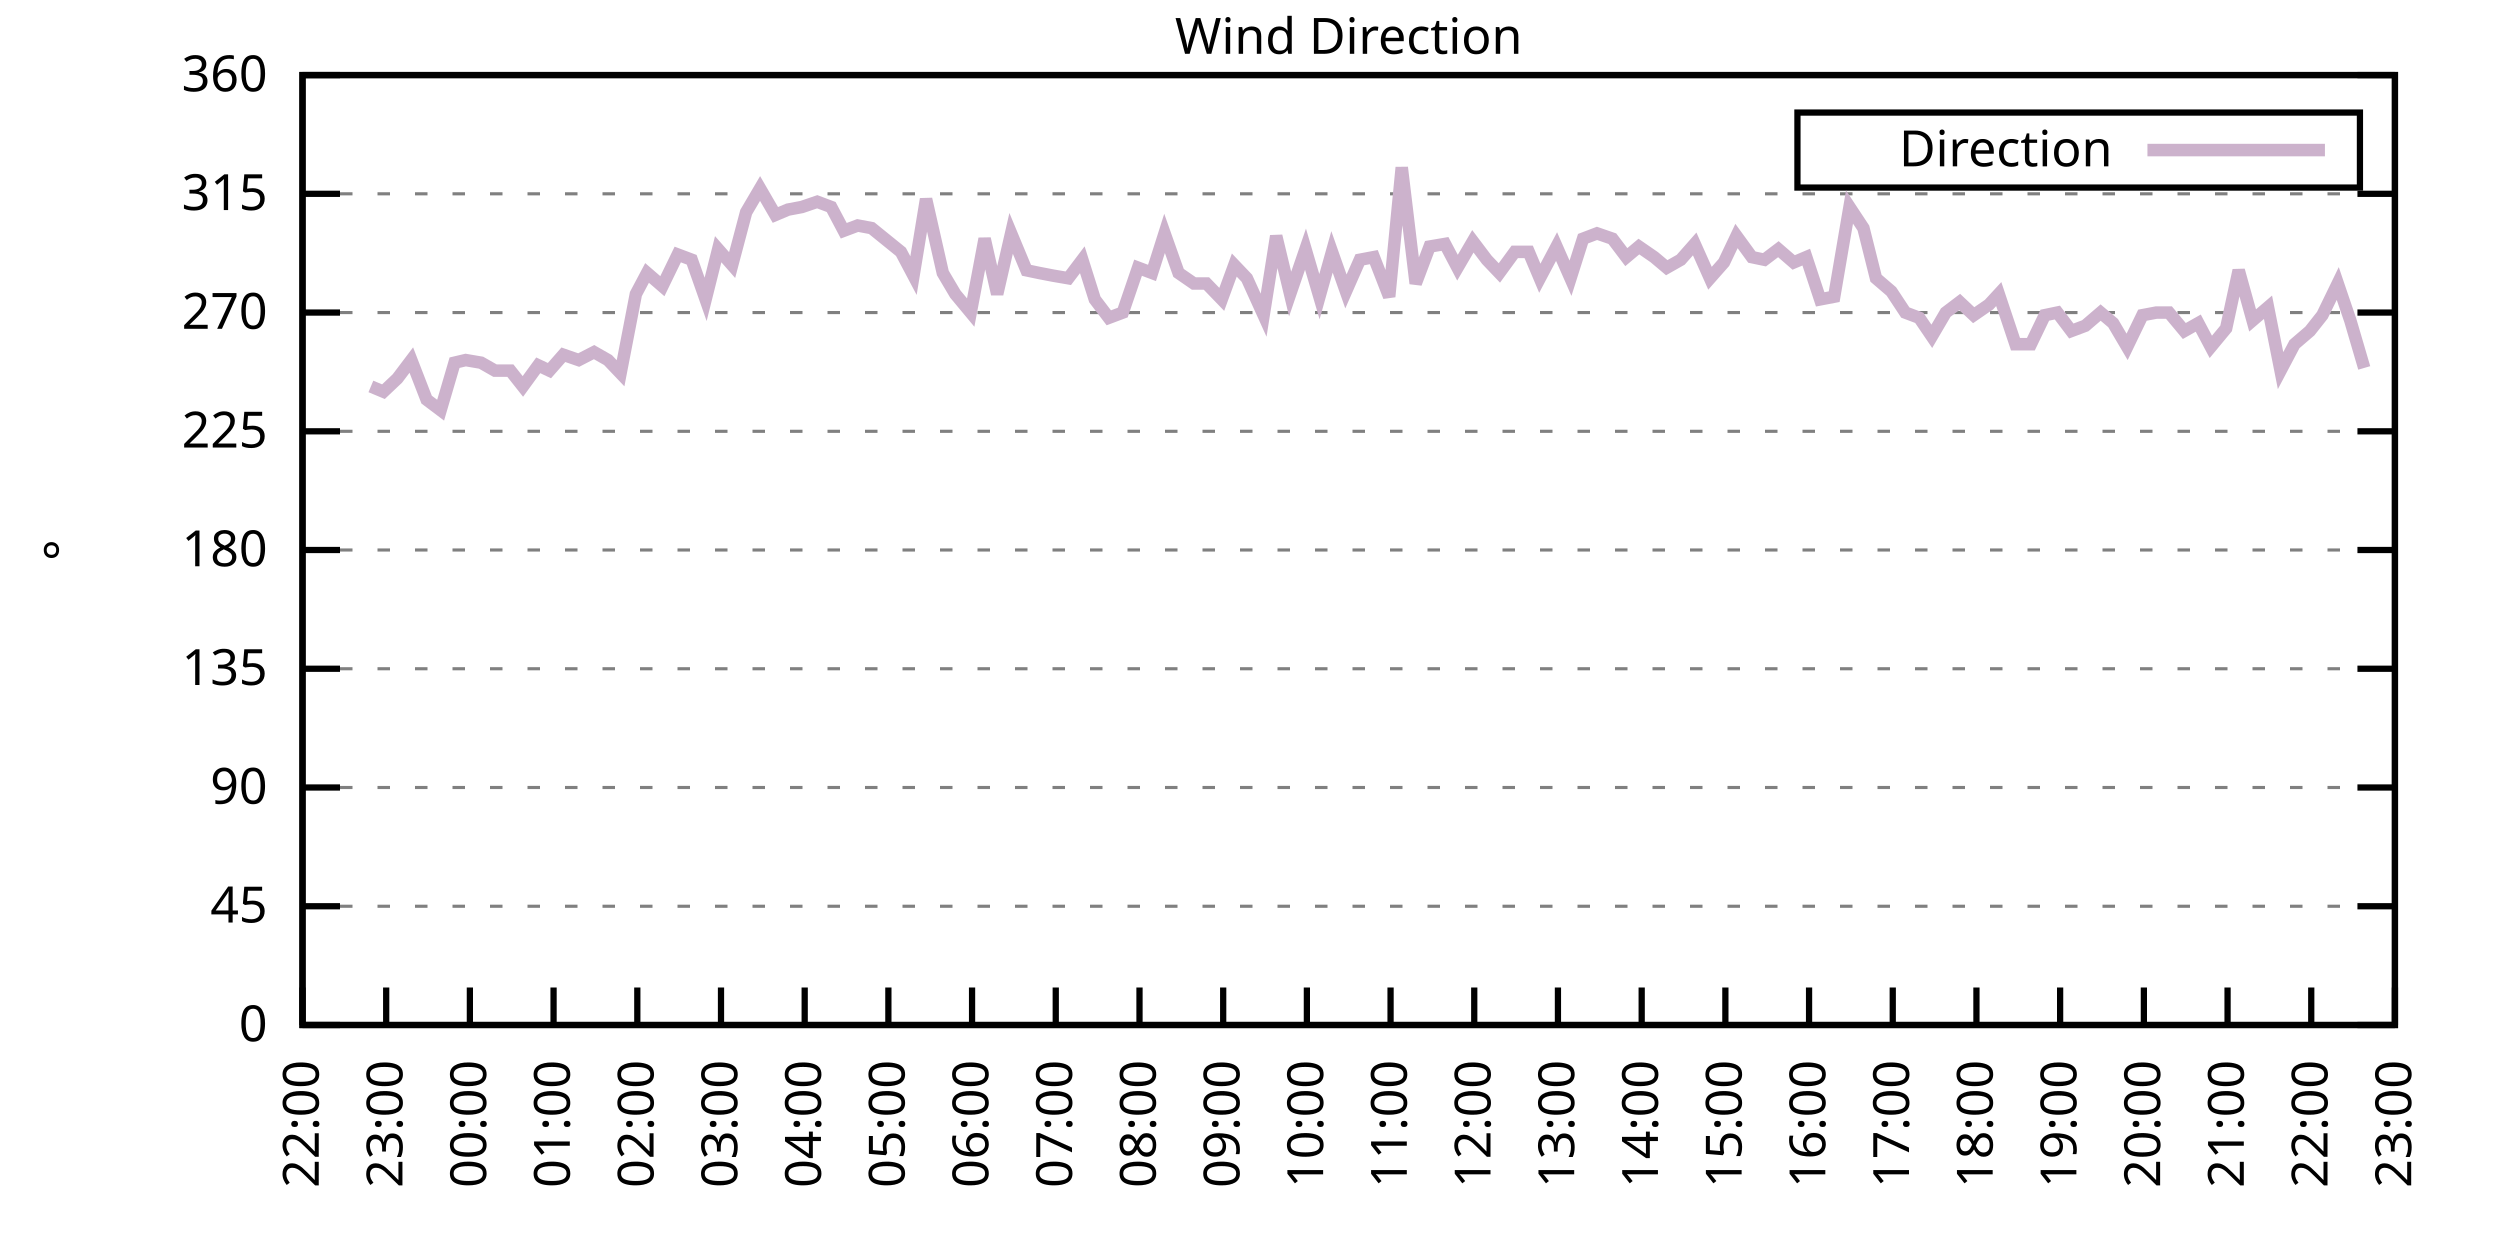
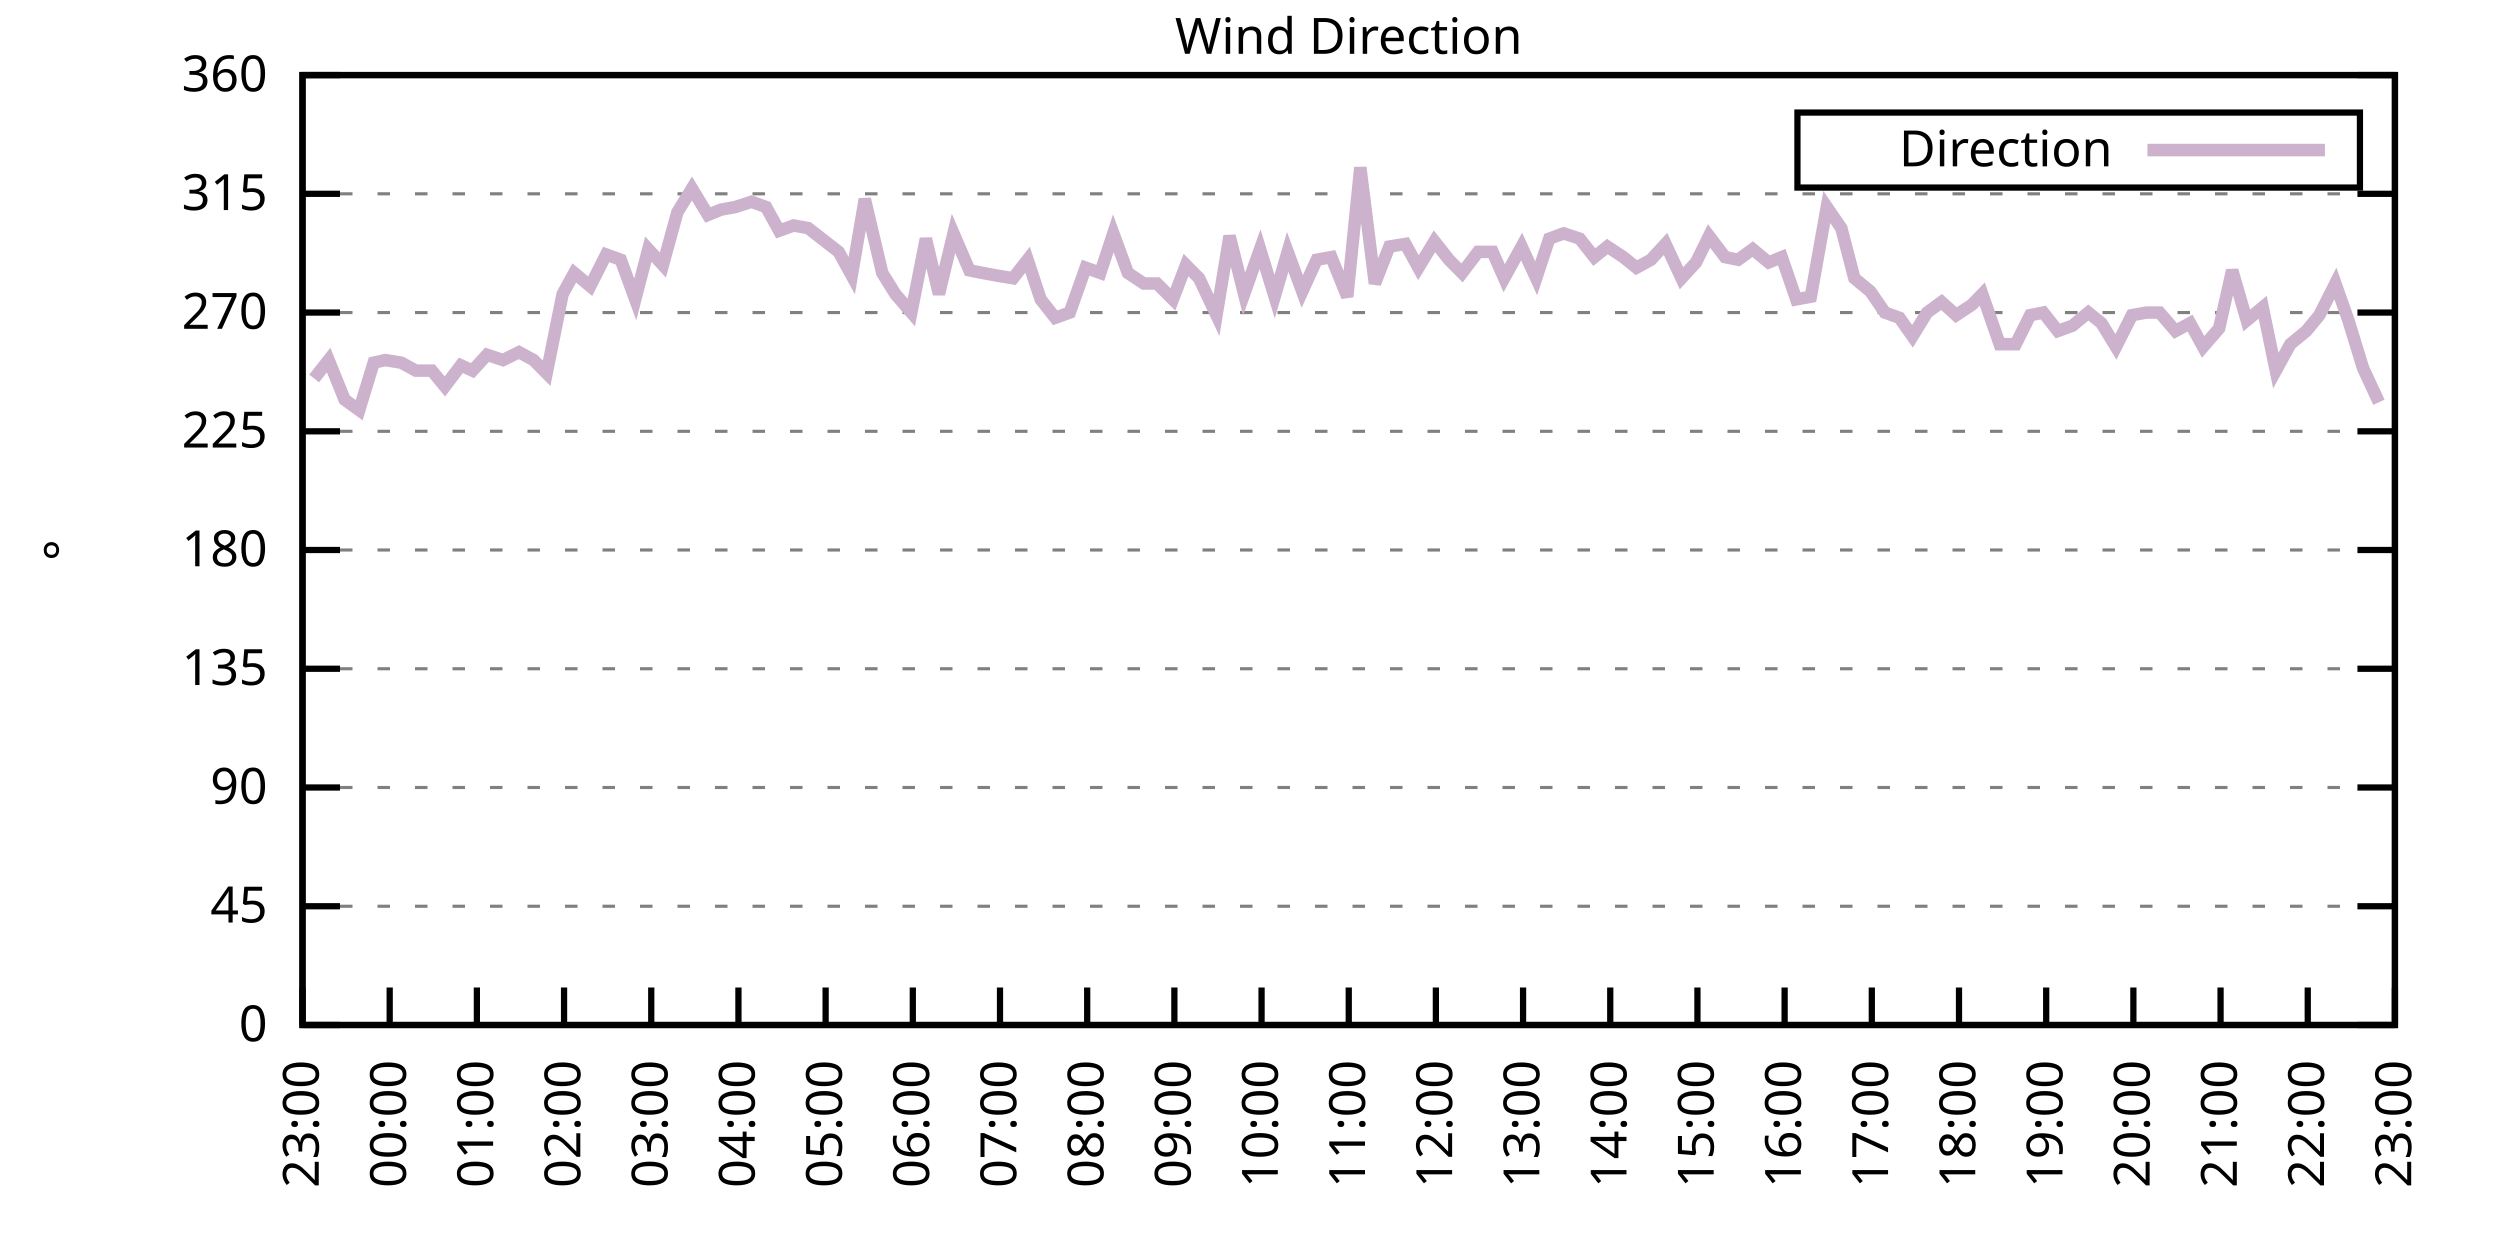
<svg xmlns="http://www.w3.org/2000/svg" xmlns:xlink="http://www.w3.org/1999/xlink" width="400" height="200" viewBox="0 0 400 200">
  <g id="gnuplot_canvas">
    <rect x="0" y="0" width="400" height="200" fill="none" />
    <defs>
      <circle id="gpDot" r="0.5" stroke-width="0.5" stroke="currentColor" />
      <path id="gpPt0" stroke-width="0.333" stroke="currentColor" d="M-1,0 h2 M0,-1 v2" />
      <path id="gpPt1" stroke-width="0.333" stroke="currentColor" d="M-1,-1 L1,1 M1,-1 L-1,1" />
      <path id="gpPt2" stroke-width="0.333" stroke="currentColor" d="M-1,0 L1,0 M0,-1 L0,1 M-1,-1 L1,1 M-1,1 L1,-1" />
      <rect id="gpPt3" stroke-width="0.333" stroke="currentColor" x="-1" y="-1" width="2" height="2" />
      <rect id="gpPt4" stroke-width="0.333" stroke="currentColor" fill="currentColor" x="-1" y="-1" width="2" height="2" />
      <circle id="gpPt5" stroke-width="0.333" stroke="currentColor" cx="0" cy="0" r="1" />
      <use xlink:href="#gpPt5" id="gpPt6" fill="currentColor" stroke="none" />
      <path id="gpPt7" stroke-width="0.333" stroke="currentColor" d="M0,-1.33 L-1.33,0.67 L1.33,0.67 z" />
      <use xlink:href="#gpPt7" id="gpPt8" fill="currentColor" stroke="none" />
      <use xlink:href="#gpPt7" id="gpPt9" stroke="currentColor" transform="rotate(180)" />
      <use xlink:href="#gpPt9" id="gpPt10" fill="currentColor" stroke="none" />
      <use xlink:href="#gpPt3" id="gpPt11" stroke="currentColor" transform="rotate(45)" />
      <use xlink:href="#gpPt11" id="gpPt12" fill="currentColor" stroke="none" />
      <path id="gpPt13" stroke-width="0.333" stroke="currentColor" d="M0,1.330 L1.265,0.411 L0.782,-1.067 L-0.782,-1.076 L-1.265,0.411 z" />
      <use xlink:href="#gpPt13" id="gpPt14" fill="currentColor" stroke="none" />
      <filter id="textbox" filterUnits="objectBoundingBox" x="0" y="0" height="1" width="1">
        <feFlood flood-color="white" flood-opacity="1" result="bgnd" />
        <feComposite in="SourceGraphic" in2="bgnd" operator="atop" />
      </filter>
      <filter id="greybox" filterUnits="objectBoundingBox" x="0" y="0" height="1" width="1">
        <feFlood flood-color="lightgrey" flood-opacity="1" result="grey" />
        <feComposite in="SourceGraphic" in2="grey" operator="atop" />
      </filter>
    </defs>
    <g fill="none" color="white" stroke="currentColor" stroke-width="1.00" stroke-linecap="butt" stroke-linejoin="miter">
</g>
    <g fill="none" color="black" stroke="currentColor" stroke-width="1.00" stroke-linecap="butt" stroke-linejoin="miter">
      <g stroke="none" shape-rendering="crispEdges">
        <polygon fill="rgb(255, 255, 255)" points="48.40,164.00 383.18,164.00 383.18,12.02 48.40,12.02 " />
      </g>
    </g>
    <g fill="none" color="black" stroke="currentColor" stroke-width="1.00" stroke-linecap="butt" stroke-linejoin="miter">
</g>
    <g fill="none" color="black" stroke="black" stroke-width="0.50" stroke-linecap="butt" stroke-linejoin="miter">
</g>
    <g fill="none" color="gray" stroke="currentColor" stroke-width="0.50" stroke-linecap="butt" stroke-linejoin="miter">
      <path stroke="gray" stroke-dasharray="2,4" class="gridline" d="M48.40,164.00 L383.19,164.00  " />
    </g>
    <g fill="none" color="gray" stroke="gray" stroke-width="1.00" stroke-linecap="butt" stroke-linejoin="miter">
</g>
    <g fill="none" color="black" stroke="currentColor" stroke-width="1.00" stroke-linecap="butt" stroke-linejoin="miter">
      <path stroke="black" d="M48.40,164.00 L54.40,164.00 M383.19,164.00 L377.19,164.00  " />
      <g transform="translate(42.80,166.60)" stroke="none" fill="black" font-family="Sans" font-size="8.00" text-anchor="end">
        <text>
          <tspan font-family="Sans"> 0</tspan>
        </text>
      </g>
    </g>
    <g fill="none" color="black" stroke="currentColor" stroke-width="1.00" stroke-linecap="butt" stroke-linejoin="miter">
</g>
    <g fill="none" color="black" stroke="black" stroke-width="0.50" stroke-linecap="butt" stroke-linejoin="miter">
</g>
    <g fill="none" color="gray" stroke="currentColor" stroke-width="0.50" stroke-linecap="butt" stroke-linejoin="miter">
      <path stroke="gray" stroke-dasharray="2,4" class="gridline" d="M48.40,145.00 L383.19,145.00  " />
    </g>
    <g fill="none" color="gray" stroke="gray" stroke-width="1.00" stroke-linecap="butt" stroke-linejoin="miter">
</g>
    <g fill="none" color="black" stroke="currentColor" stroke-width="1.00" stroke-linecap="butt" stroke-linejoin="miter">
      <path stroke="black" d="M48.40,145.00 L54.40,145.00 M383.19,145.00 L377.19,145.00  " />
      <g transform="translate(42.80,147.60)" stroke="none" fill="black" font-family="Sans" font-size="8.00" text-anchor="end">
        <text>
          <tspan font-family="Sans"> 45</tspan>
        </text>
      </g>
    </g>
    <g fill="none" color="black" stroke="currentColor" stroke-width="1.00" stroke-linecap="butt" stroke-linejoin="miter">
</g>
    <g fill="none" color="black" stroke="black" stroke-width="0.50" stroke-linecap="butt" stroke-linejoin="miter">
</g>
    <g fill="none" color="gray" stroke="currentColor" stroke-width="0.50" stroke-linecap="butt" stroke-linejoin="miter">
      <path stroke="gray" stroke-dasharray="2,4" class="gridline" d="M48.40,126.00 L383.19,126.00  " />
    </g>
    <g fill="none" color="gray" stroke="gray" stroke-width="1.00" stroke-linecap="butt" stroke-linejoin="miter">
</g>
    <g fill="none" color="black" stroke="currentColor" stroke-width="1.00" stroke-linecap="butt" stroke-linejoin="miter">
      <path stroke="black" d="M48.40,126.00 L54.40,126.00 M383.19,126.00 L377.19,126.00  " />
      <g transform="translate(42.80,128.60)" stroke="none" fill="black" font-family="Sans" font-size="8.00" text-anchor="end">
        <text>
          <tspan font-family="Sans"> 90</tspan>
        </text>
      </g>
    </g>
    <g fill="none" color="black" stroke="currentColor" stroke-width="1.00" stroke-linecap="butt" stroke-linejoin="miter">
</g>
    <g fill="none" color="black" stroke="black" stroke-width="0.50" stroke-linecap="butt" stroke-linejoin="miter">
</g>
    <g fill="none" color="gray" stroke="currentColor" stroke-width="0.50" stroke-linecap="butt" stroke-linejoin="miter">
      <path stroke="gray" stroke-dasharray="2,4" class="gridline" d="M48.40,107.00 L383.19,107.00  " />
    </g>
    <g fill="none" color="gray" stroke="gray" stroke-width="1.00" stroke-linecap="butt" stroke-linejoin="miter">
</g>
    <g fill="none" color="black" stroke="currentColor" stroke-width="1.00" stroke-linecap="butt" stroke-linejoin="miter">
      <path stroke="black" d="M48.40,107.00 L54.40,107.00 M383.19,107.00 L377.19,107.00  " />
      <g transform="translate(42.80,109.60)" stroke="none" fill="black" font-family="Sans" font-size="8.00" text-anchor="end">
        <text>
          <tspan font-family="Sans"> 135</tspan>
        </text>
      </g>
    </g>
    <g fill="none" color="black" stroke="currentColor" stroke-width="1.00" stroke-linecap="butt" stroke-linejoin="miter">
</g>
    <g fill="none" color="black" stroke="black" stroke-width="0.50" stroke-linecap="butt" stroke-linejoin="miter">
</g>
    <g fill="none" color="gray" stroke="currentColor" stroke-width="0.50" stroke-linecap="butt" stroke-linejoin="miter">
      <path stroke="gray" stroke-dasharray="2,4" class="gridline" d="M48.40,88.00 L383.19,88.00  " />
    </g>
    <g fill="none" color="gray" stroke="gray" stroke-width="1.00" stroke-linecap="butt" stroke-linejoin="miter">
</g>
    <g fill="none" color="black" stroke="currentColor" stroke-width="1.00" stroke-linecap="butt" stroke-linejoin="miter">
      <path stroke="black" d="M48.40,88.00 L54.40,88.00 M383.19,88.00 L377.19,88.00  " />
      <g transform="translate(42.80,90.60)" stroke="none" fill="black" font-family="Sans" font-size="8.00" text-anchor="end">
        <text>
          <tspan font-family="Sans"> 180</tspan>
        </text>
      </g>
    </g>
    <g fill="none" color="black" stroke="currentColor" stroke-width="1.00" stroke-linecap="butt" stroke-linejoin="miter">
</g>
    <g fill="none" color="black" stroke="black" stroke-width="0.50" stroke-linecap="butt" stroke-linejoin="miter">
</g>
    <g fill="none" color="gray" stroke="currentColor" stroke-width="0.50" stroke-linecap="butt" stroke-linejoin="miter">
      <path stroke="gray" stroke-dasharray="2,4" class="gridline" d="M48.40,69.01 L383.19,69.01  " />
    </g>
    <g fill="none" color="gray" stroke="gray" stroke-width="1.00" stroke-linecap="butt" stroke-linejoin="miter">
</g>
    <g fill="none" color="black" stroke="currentColor" stroke-width="1.00" stroke-linecap="butt" stroke-linejoin="miter">
      <path stroke="black" d="M48.40,69.01 L54.40,69.01 M383.19,69.01 L377.19,69.01  " />
      <g transform="translate(42.80,71.61)" stroke="none" fill="black" font-family="Sans" font-size="8.00" text-anchor="end">
        <text>
          <tspan font-family="Sans"> 225</tspan>
        </text>
      </g>
    </g>
    <g fill="none" color="black" stroke="currentColor" stroke-width="1.00" stroke-linecap="butt" stroke-linejoin="miter">
</g>
    <g fill="none" color="black" stroke="black" stroke-width="0.50" stroke-linecap="butt" stroke-linejoin="miter">
</g>
    <g fill="none" color="gray" stroke="currentColor" stroke-width="0.50" stroke-linecap="butt" stroke-linejoin="miter">
      <path stroke="gray" stroke-dasharray="2,4" class="gridline" d="M48.40,50.01 L383.19,50.01  " />
    </g>
    <g fill="none" color="gray" stroke="gray" stroke-width="1.00" stroke-linecap="butt" stroke-linejoin="miter">
</g>
    <g fill="none" color="black" stroke="currentColor" stroke-width="1.00" stroke-linecap="butt" stroke-linejoin="miter">
      <path stroke="black" d="M48.40,50.01 L54.40,50.01 M383.19,50.01 L377.19,50.01  " />
      <g transform="translate(42.80,52.61)" stroke="none" fill="black" font-family="Sans" font-size="8.00" text-anchor="end">
        <text>
          <tspan font-family="Sans"> 270</tspan>
        </text>
      </g>
    </g>
    <g fill="none" color="black" stroke="currentColor" stroke-width="1.00" stroke-linecap="butt" stroke-linejoin="miter">
</g>
    <g fill="none" color="black" stroke="black" stroke-width="0.50" stroke-linecap="butt" stroke-linejoin="miter">
</g>
    <g fill="none" color="gray" stroke="currentColor" stroke-width="0.50" stroke-linecap="butt" stroke-linejoin="miter">
      <path stroke="gray" stroke-dasharray="2,4" class="gridline" d="M48.40,31.01 L383.19,31.01  " />
    </g>
    <g fill="none" color="gray" stroke="gray" stroke-width="1.00" stroke-linecap="butt" stroke-linejoin="miter">
</g>
    <g fill="none" color="black" stroke="currentColor" stroke-width="1.00" stroke-linecap="butt" stroke-linejoin="miter">
      <path stroke="black" d="M48.40,31.01 L54.40,31.01 M383.19,31.01 L377.19,31.01  " />
      <g transform="translate(42.80,33.61)" stroke="none" fill="black" font-family="Sans" font-size="8.00" text-anchor="end">
        <text>
          <tspan font-family="Sans"> 315</tspan>
        </text>
      </g>
    </g>
    <g fill="none" color="black" stroke="currentColor" stroke-width="1.00" stroke-linecap="butt" stroke-linejoin="miter">
</g>
    <g fill="none" color="black" stroke="black" stroke-width="0.50" stroke-linecap="butt" stroke-linejoin="miter">
</g>
    <g fill="none" color="gray" stroke="currentColor" stroke-width="0.50" stroke-linecap="butt" stroke-linejoin="miter">
      <path stroke="gray" stroke-dasharray="2,4" class="gridline" d="M48.40,12.01 L383.19,12.01  " />
    </g>
    <g fill="none" color="gray" stroke="gray" stroke-width="1.00" stroke-linecap="butt" stroke-linejoin="miter">
</g>
    <g fill="none" color="black" stroke="currentColor" stroke-width="1.00" stroke-linecap="butt" stroke-linejoin="miter">
      <path stroke="black" d="M48.40,12.01 L54.40,12.01 M383.19,12.01 L377.19,12.01  " />
      <g transform="translate(42.80,14.61)" stroke="none" fill="black" font-family="Sans" font-size="8.00" text-anchor="end">
        <text>
          <tspan font-family="Sans"> 360</tspan>
        </text>
      </g>
    </g>
    <g fill="none" color="black" stroke="currentColor" stroke-width="1.00" stroke-linecap="butt" stroke-linejoin="miter">
      <path stroke="black" d="M48.40,164.00 L48.40,158.00  " />
      <g transform="translate(51.00,169.60) rotate(270.00)" stroke="none" fill="black" font-family="Sans" font-size="8.00" text-anchor="end">
        <text>
-           <tspan font-family="Sans">22:00</tspan>
-         </text>
-       </g>
-     </g>
-     <g fill="none" color="black" stroke="currentColor" stroke-width="1.00" stroke-linecap="butt" stroke-linejoin="miter">
-       <path stroke="black" d="M61.79,164.00 L61.79,158.00  " />
-       <g transform="translate(64.39,169.60) rotate(270.00)" stroke="none" fill="black" font-family="Sans" font-size="8.00" text-anchor="end">
-         <text>
          <tspan font-family="Sans">23:00</tspan>
        </text>
      </g>
    </g>
    <g fill="none" color="black" stroke="currentColor" stroke-width="1.00" stroke-linecap="butt" stroke-linejoin="miter">
-       <path stroke="black" d="M75.18,164.00 L75.18,158.00  " />
-       <g transform="translate(77.78,169.60) rotate(270.00)" stroke="none" fill="black" font-family="Sans" font-size="8.00" text-anchor="end">
+       <path stroke="black" d="M62.35,164.00 L62.35,158.00  " />
+       <g transform="translate(64.95,169.60) rotate(270.00)" stroke="none" fill="black" font-family="Sans" font-size="8.00" text-anchor="end">
        <text>
          <tspan font-family="Sans">00:00</tspan>
        </text>
      </g>
    </g>
    <g fill="none" color="black" stroke="currentColor" stroke-width="1.00" stroke-linecap="butt" stroke-linejoin="miter">
-       <path stroke="black" d="M88.57,164.00 L88.57,158.00  " />
-       <g transform="translate(91.17,169.60) rotate(270.00)" stroke="none" fill="black" font-family="Sans" font-size="8.00" text-anchor="end">
+       <path stroke="black" d="M76.30,164.00 L76.30,158.00  " />
+       <g transform="translate(78.90,169.60) rotate(270.00)" stroke="none" fill="black" font-family="Sans" font-size="8.00" text-anchor="end">
        <text>
          <tspan font-family="Sans">01:00</tspan>
        </text>
      </g>
    </g>
    <g fill="none" color="black" stroke="currentColor" stroke-width="1.00" stroke-linecap="butt" stroke-linejoin="miter">
-       <path stroke="black" d="M101.97,164.00 L101.97,158.00  " />
-       <g transform="translate(104.57,169.60) rotate(270.00)" stroke="none" fill="black" font-family="Sans" font-size="8.00" text-anchor="end">
+       <path stroke="black" d="M90.25,164.00 L90.25,158.00  " />
+       <g transform="translate(92.85,169.60) rotate(270.00)" stroke="none" fill="black" font-family="Sans" font-size="8.00" text-anchor="end">
        <text>
          <tspan font-family="Sans">02:00</tspan>
        </text>
      </g>
    </g>
    <g fill="none" color="black" stroke="currentColor" stroke-width="1.00" stroke-linecap="butt" stroke-linejoin="miter">
-       <path stroke="black" d="M115.36,164.00 L115.36,158.00  " />
-       <g transform="translate(117.96,169.60) rotate(270.00)" stroke="none" fill="black" font-family="Sans" font-size="8.00" text-anchor="end">
+       <path stroke="black" d="M104.20,164.00 L104.20,158.00  " />
+       <g transform="translate(106.80,169.60) rotate(270.00)" stroke="none" fill="black" font-family="Sans" font-size="8.00" text-anchor="end">
        <text>
          <tspan font-family="Sans">03:00</tspan>
        </text>
      </g>
    </g>
    <g fill="none" color="black" stroke="currentColor" stroke-width="1.00" stroke-linecap="butt" stroke-linejoin="miter">
-       <path stroke="black" d="M128.75,164.00 L128.75,158.00  " />
-       <g transform="translate(131.35,169.60) rotate(270.00)" stroke="none" fill="black" font-family="Sans" font-size="8.00" text-anchor="end">
+       <path stroke="black" d="M118.15,164.00 L118.15,158.00  " />
+       <g transform="translate(120.75,169.60) rotate(270.00)" stroke="none" fill="black" font-family="Sans" font-size="8.00" text-anchor="end">
        <text>
          <tspan font-family="Sans">04:00</tspan>
        </text>
      </g>
    </g>
    <g fill="none" color="black" stroke="currentColor" stroke-width="1.00" stroke-linecap="butt" stroke-linejoin="miter">
-       <path stroke="black" d="M142.14,164.00 L142.14,158.00  " />
-       <g transform="translate(144.74,169.60) rotate(270.00)" stroke="none" fill="black" font-family="Sans" font-size="8.00" text-anchor="end">
+       <path stroke="black" d="M132.10,164.00 L132.10,158.00  " />
+       <g transform="translate(134.70,169.60) rotate(270.00)" stroke="none" fill="black" font-family="Sans" font-size="8.00" text-anchor="end">
        <text>
          <tspan font-family="Sans">05:00</tspan>
        </text>
      </g>
    </g>
    <g fill="none" color="black" stroke="currentColor" stroke-width="1.00" stroke-linecap="butt" stroke-linejoin="miter">
-       <path stroke="black" d="M155.53,164.00 L155.53,158.00  " />
-       <g transform="translate(158.13,169.60) rotate(270.00)" stroke="none" fill="black" font-family="Sans" font-size="8.00" text-anchor="end">
+       <path stroke="black" d="M146.05,164.00 L146.05,158.00  " />
+       <g transform="translate(148.65,169.60) rotate(270.00)" stroke="none" fill="black" font-family="Sans" font-size="8.00" text-anchor="end">
        <text>
          <tspan font-family="Sans">06:00</tspan>
        </text>
      </g>
    </g>
    <g fill="none" color="black" stroke="currentColor" stroke-width="1.00" stroke-linecap="butt" stroke-linejoin="miter">
-       <path stroke="black" d="M168.92,164.00 L168.92,158.00  " />
-       <g transform="translate(171.52,169.60) rotate(270.00)" stroke="none" fill="black" font-family="Sans" font-size="8.00" text-anchor="end">
+       <path stroke="black" d="M160.00,164.00 L160.00,158.00  " />
+       <g transform="translate(162.60,169.60) rotate(270.00)" stroke="none" fill="black" font-family="Sans" font-size="8.00" text-anchor="end">
        <text>
          <tspan font-family="Sans">07:00</tspan>
        </text>
      </g>
    </g>
    <g fill="none" color="black" stroke="currentColor" stroke-width="1.00" stroke-linecap="butt" stroke-linejoin="miter">
-       <path stroke="black" d="M182.32,164.00 L182.32,158.00  " />
-       <g transform="translate(184.92,169.60) rotate(270.00)" stroke="none" fill="black" font-family="Sans" font-size="8.00" text-anchor="end">
+       <path stroke="black" d="M173.95,164.00 L173.95,158.00  " />
+       <g transform="translate(176.55,169.60) rotate(270.00)" stroke="none" fill="black" font-family="Sans" font-size="8.00" text-anchor="end">
        <text>
          <tspan font-family="Sans">08:00</tspan>
        </text>
      </g>
    </g>
    <g fill="none" color="black" stroke="currentColor" stroke-width="1.00" stroke-linecap="butt" stroke-linejoin="miter">
-       <path stroke="black" d="M195.71,164.00 L195.71,158.00  " />
-       <g transform="translate(198.31,169.60) rotate(270.00)" stroke="none" fill="black" font-family="Sans" font-size="8.00" text-anchor="end">
+       <path stroke="black" d="M187.90,164.00 L187.90,158.00  " />
+       <g transform="translate(190.50,169.60) rotate(270.00)" stroke="none" fill="black" font-family="Sans" font-size="8.00" text-anchor="end">
        <text>
          <tspan font-family="Sans">09:00</tspan>
        </text>
      </g>
    </g>
    <g fill="none" color="black" stroke="currentColor" stroke-width="1.00" stroke-linecap="butt" stroke-linejoin="miter">
-       <path stroke="black" d="M209.10,164.00 L209.10,158.00  " />
-       <g transform="translate(211.70,169.60) rotate(270.00)" stroke="none" fill="black" font-family="Sans" font-size="8.00" text-anchor="end">
+       <path stroke="black" d="M201.85,164.00 L201.85,158.00  " />
+       <g transform="translate(204.45,169.60) rotate(270.00)" stroke="none" fill="black" font-family="Sans" font-size="8.00" text-anchor="end">
        <text>
          <tspan font-family="Sans">10:00</tspan>
        </text>
      </g>
    </g>
    <g fill="none" color="black" stroke="currentColor" stroke-width="1.00" stroke-linecap="butt" stroke-linejoin="miter">
-       <path stroke="black" d="M222.49,164.00 L222.49,158.00  " />
-       <g transform="translate(225.09,169.60) rotate(270.00)" stroke="none" fill="black" font-family="Sans" font-size="8.00" text-anchor="end">
+       <path stroke="black" d="M215.80,164.00 L215.80,158.00  " />
+       <g transform="translate(218.40,169.60) rotate(270.00)" stroke="none" fill="black" font-family="Sans" font-size="8.00" text-anchor="end">
        <text>
          <tspan font-family="Sans">11:00</tspan>
        </text>
      </g>
    </g>
    <g fill="none" color="black" stroke="currentColor" stroke-width="1.00" stroke-linecap="butt" stroke-linejoin="miter">
-       <path stroke="black" d="M235.88,164.00 L235.88,158.00  " />
-       <g transform="translate(238.48,169.60) rotate(270.00)" stroke="none" fill="black" font-family="Sans" font-size="8.00" text-anchor="end">
+       <path stroke="black" d="M229.74,164.00 L229.74,158.00  " />
+       <g transform="translate(232.34,169.60) rotate(270.00)" stroke="none" fill="black" font-family="Sans" font-size="8.00" text-anchor="end">
        <text>
          <tspan font-family="Sans">12:00</tspan>
        </text>
      </g>
    </g>
    <g fill="none" color="black" stroke="currentColor" stroke-width="1.00" stroke-linecap="butt" stroke-linejoin="miter">
-       <path stroke="black" d="M249.27,164.00 L249.27,158.00  " />
-       <g transform="translate(251.87,169.60) rotate(270.00)" stroke="none" fill="black" font-family="Sans" font-size="8.00" text-anchor="end">
+       <path stroke="black" d="M243.69,164.00 L243.69,158.00  " />
+       <g transform="translate(246.29,169.60) rotate(270.00)" stroke="none" fill="black" font-family="Sans" font-size="8.00" text-anchor="end">
        <text>
          <tspan font-family="Sans">13:00</tspan>
        </text>
      </g>
    </g>
    <g fill="none" color="black" stroke="currentColor" stroke-width="1.00" stroke-linecap="butt" stroke-linejoin="miter">
-       <path stroke="black" d="M262.67,164.00 L262.67,158.00  " />
-       <g transform="translate(265.27,169.60) rotate(270.00)" stroke="none" fill="black" font-family="Sans" font-size="8.00" text-anchor="end">
+       <path stroke="black" d="M257.64,164.00 L257.64,158.00  " />
+       <g transform="translate(260.24,169.60) rotate(270.00)" stroke="none" fill="black" font-family="Sans" font-size="8.00" text-anchor="end">
        <text>
          <tspan font-family="Sans">14:00</tspan>
        </text>
      </g>
    </g>
    <g fill="none" color="black" stroke="currentColor" stroke-width="1.00" stroke-linecap="butt" stroke-linejoin="miter">
-       <path stroke="black" d="M276.06,164.00 L276.06,158.00  " />
-       <g transform="translate(278.66,169.60) rotate(270.00)" stroke="none" fill="black" font-family="Sans" font-size="8.00" text-anchor="end">
+       <path stroke="black" d="M271.59,164.00 L271.59,158.00  " />
+       <g transform="translate(274.19,169.60) rotate(270.00)" stroke="none" fill="black" font-family="Sans" font-size="8.00" text-anchor="end">
        <text>
          <tspan font-family="Sans">15:00</tspan>
        </text>
      </g>
    </g>
    <g fill="none" color="black" stroke="currentColor" stroke-width="1.00" stroke-linecap="butt" stroke-linejoin="miter">
-       <path stroke="black" d="M289.45,164.00 L289.45,158.00  " />
-       <g transform="translate(292.05,169.60) rotate(270.00)" stroke="none" fill="black" font-family="Sans" font-size="8.00" text-anchor="end">
+       <path stroke="black" d="M285.54,164.00 L285.54,158.00  " />
+       <g transform="translate(288.14,169.60) rotate(270.00)" stroke="none" fill="black" font-family="Sans" font-size="8.00" text-anchor="end">
        <text>
          <tspan font-family="Sans">16:00</tspan>
        </text>
      </g>
    </g>
    <g fill="none" color="black" stroke="currentColor" stroke-width="1.00" stroke-linecap="butt" stroke-linejoin="miter">
-       <path stroke="black" d="M302.84,164.00 L302.84,158.00  " />
-       <g transform="translate(305.44,169.60) rotate(270.00)" stroke="none" fill="black" font-family="Sans" font-size="8.00" text-anchor="end">
+       <path stroke="black" d="M299.49,164.00 L299.49,158.00  " />
+       <g transform="translate(302.09,169.60) rotate(270.00)" stroke="none" fill="black" font-family="Sans" font-size="8.00" text-anchor="end">
        <text>
          <tspan font-family="Sans">17:00</tspan>
        </text>
      </g>
    </g>
    <g fill="none" color="black" stroke="currentColor" stroke-width="1.00" stroke-linecap="butt" stroke-linejoin="miter">
-       <path stroke="black" d="M316.23,164.00 L316.23,158.00  " />
-       <g transform="translate(318.83,169.60) rotate(270.00)" stroke="none" fill="black" font-family="Sans" font-size="8.00" text-anchor="end">
+       <path stroke="black" d="M313.44,164.00 L313.44,158.00  " />
+       <g transform="translate(316.04,169.60) rotate(270.00)" stroke="none" fill="black" font-family="Sans" font-size="8.00" text-anchor="end">
        <text>
          <tspan font-family="Sans">18:00</tspan>
        </text>
      </g>
    </g>
    <g fill="none" color="black" stroke="currentColor" stroke-width="1.00" stroke-linecap="butt" stroke-linejoin="miter">
-       <path stroke="black" d="M329.62,164.00 L329.62,158.00  " />
-       <g transform="translate(332.22,169.60) rotate(270.00)" stroke="none" fill="black" font-family="Sans" font-size="8.00" text-anchor="end">
+       <path stroke="black" d="M327.39,164.00 L327.39,158.00  " />
+       <g transform="translate(329.99,169.60) rotate(270.00)" stroke="none" fill="black" font-family="Sans" font-size="8.00" text-anchor="end">
        <text>
          <tspan font-family="Sans">19:00</tspan>
        </text>
      </g>
    </g>
    <g fill="none" color="black" stroke="currentColor" stroke-width="1.00" stroke-linecap="butt" stroke-linejoin="miter">
-       <path stroke="black" d="M343.02,164.00 L343.02,158.00  " />
-       <g transform="translate(345.62,169.60) rotate(270.00)" stroke="none" fill="black" font-family="Sans" font-size="8.00" text-anchor="end">
+       <path stroke="black" d="M341.34,164.00 L341.34,158.00  " />
+       <g transform="translate(343.94,169.60) rotate(270.00)" stroke="none" fill="black" font-family="Sans" font-size="8.00" text-anchor="end">
        <text>
          <tspan font-family="Sans">20:00</tspan>
        </text>
      </g>
    </g>
    <g fill="none" color="black" stroke="currentColor" stroke-width="1.00" stroke-linecap="butt" stroke-linejoin="miter">
-       <path stroke="black" d="M356.41,164.00 L356.41,158.00  " />
-       <g transform="translate(359.01,169.60) rotate(270.00)" stroke="none" fill="black" font-family="Sans" font-size="8.00" text-anchor="end">
+       <path stroke="black" d="M355.29,164.00 L355.29,158.00  " />
+       <g transform="translate(357.89,169.60) rotate(270.00)" stroke="none" fill="black" font-family="Sans" font-size="8.00" text-anchor="end">
        <text>
          <tspan font-family="Sans">21:00</tspan>
        </text>
      </g>
    </g>
    <g fill="none" color="black" stroke="currentColor" stroke-width="1.00" stroke-linecap="butt" stroke-linejoin="miter">
-       <path stroke="black" d="M369.80,164.00 L369.80,158.00  " />
-       <g transform="translate(372.40,169.60) rotate(270.00)" stroke="none" fill="black" font-family="Sans" font-size="8.00" text-anchor="end">
+       <path stroke="black" d="M369.24,164.00 L369.24,158.00  " />
+       <g transform="translate(371.84,169.60) rotate(270.00)" stroke="none" fill="black" font-family="Sans" font-size="8.00" text-anchor="end">
        <text>
          <tspan font-family="Sans">22:00</tspan>
        </text>
      </g>
    </g>
    <g fill="none" color="black" stroke="currentColor" stroke-width="1.00" stroke-linecap="butt" stroke-linejoin="miter">
      <path stroke="black" d="M383.19,164.00 L383.19,158.00  " />
      <g transform="translate(385.79,169.60) rotate(270.00)" stroke="none" fill="black" font-family="Sans" font-size="8.00" text-anchor="end">
        <text>
          <tspan font-family="Sans">23:00</tspan>
        </text>
      </g>
    </g>
    <g fill="none" color="black" stroke="currentColor" stroke-width="1.00" stroke-linecap="butt" stroke-linejoin="miter">
</g>
    <g fill="none" color="black" stroke="currentColor" stroke-width="1.00" stroke-linecap="butt" stroke-linejoin="miter">
      <path stroke="black" d="M48.40,12.01 L48.40,164.00 L383.19,164.00 L383.19,12.01 L48.40,12.01 Z  " />
    </g>
    <g fill="none" color="black" stroke="currentColor" stroke-width="1.00" stroke-linecap="butt" stroke-linejoin="miter">
</g>
    <g fill="none" color="black" stroke="currentColor" stroke-width="1.00" stroke-linecap="butt" stroke-linejoin="miter">
      <path stroke="black" d="M287.59,30.01 L287.59,18.01 L377.59,18.01 L377.59,30.01 L287.59,30.01 Z  " />
    </g>
    <g id="Wind_direction_plot_1">
      <g fill="none" color="white" stroke="black" stroke-width="2.00" stroke-linecap="butt" stroke-linejoin="miter">
</g>
      <g fill="none" color="black" stroke="currentColor" stroke-width="2.00" stroke-linecap="butt" stroke-linejoin="miter">
        <g transform="translate(337.99,26.61)" stroke="none" fill="black" font-family="Sans" font-size="8.00" text-anchor="end">
          <text>
            <tspan font-family="Sans">Direction</tspan>
          </text>
        </g>
      </g>
      <g fill="none" color="black" stroke="currentColor" stroke-width="2.00" stroke-linecap="butt" stroke-linejoin="miter">
-         <path stroke="rgb(204, 178, 204)" d="M343.59,24.01 L371.99,24.01 M59.34,61.83 L61.35,62.67 L63.58,60.56 L65.81,57.61 L68.26,63.94 L70.50,65.63   L72.73,58.03 L74.51,57.61 L76.97,58.03 L79.20,59.30 L81.66,59.30 L83.66,61.83 L86.12,58.45 L87.91,59.30   L90.14,56.76 L92.59,57.61 L95.05,56.34 L97.28,57.61 L99.29,59.72 L101.74,47.05 L103.53,43.67 L105.98,45.79   L108.44,40.72 L110.67,41.56 L112.90,47.90 L114.91,39.87 L117.14,42.41 L119.38,33.96 L121.61,30.16 L124.06,34.39   L126.07,33.54 L128.30,33.12 L130.76,32.28 L132.99,33.12 L135.00,36.92 L137.23,36.08 L139.46,36.50 L144.15,40.30   L146.16,44.10 L148.17,31.85 L150.85,43.67 L152.85,47.05 L155.31,50.01 L157.54,38.19 L159.55,47.05 L161.78,37.34   L164.24,43.25 L166.25,43.67 L168.48,44.10 L170.93,44.52 L173.17,41.56 L175.17,47.90 L177.41,50.85 L179.64,50.01   L182.09,42.83 L184.32,43.67 L186.33,37.34 L188.57,43.67 L191.02,45.36 L193.03,45.36 L195.48,47.90 L197.49,42.41   L199.50,44.52 L202.18,50.43 L204.19,37.76 L206.42,47.05 L208.88,39.87 L211.11,47.47 L213.12,40.30 L215.35,46.63   L217.58,41.56 L219.81,41.14 L222.27,47.47 L224.28,26.79 L226.51,45.36 L228.74,39.45 L231.20,39.03 L233.20,42.83   L235.66,38.61 L237.89,41.56 L239.90,43.67 L242.36,40.30 L244.59,40.30 L246.37,44.52 L249.05,39.45 L251.28,44.52   L253.29,38.19 L255.52,37.34 L257.98,38.19 L260.21,41.14 L262.22,39.45 L264.67,41.14 L266.68,42.83 L268.92,41.56   L271.15,39.03 L273.60,44.52 L275.83,41.99 L277.84,37.76 L280.30,41.14 L282.31,41.56 L284.54,39.87 L286.99,41.99   L289.00,41.14 L291.23,47.90 L293.47,47.47 L295.92,33.12 L298.15,36.50 L300.16,44.52 L302.62,46.63 L304.85,50.01   L307.08,50.85 L309.09,53.81 L311.32,50.01 L313.55,48.32 L315.79,50.43 L318.24,48.74 L319.80,47.05 L322.48,55.07   L324.94,55.07 L327.17,50.43 L329.18,50.01 L331.41,52.96 L333.64,52.12 L336.10,50.01 L338.10,51.70 L340.34,55.50   L342.79,50.43 L345.02,50.01 L347.03,50.01 L349.49,52.96 L351.72,51.70 L353.73,55.50 L356.18,52.54 L358.19,43.25   L360.42,51.27 L362.88,49.16 L364.89,59.30 L367.12,55.07 L369.58,52.96 L371.58,50.43 L374.04,45.36 L376.05,51.27   L378.28,58.87  " />
+         <path stroke="rgb(204, 178, 204)" d="M343.59,24.01 L371.99,24.01 M50.26,60.56 L52.58,57.61 L55.14,63.94 L57.47,65.63 L59.79,58.03 L61.65,57.61   L64.21,58.03 L66.53,59.30 L69.09,59.30 L71.18,61.83 L73.74,58.45 L75.60,59.30 L77.93,56.76 L80.48,57.61   L83.04,56.34 L85.37,57.61 L87.46,59.72 L90.02,47.05 L91.88,43.67 L94.43,45.79 L96.99,40.72 L99.32,41.56   L101.64,47.90 L103.73,39.87 L106.06,42.41 L108.38,33.96 L110.71,30.16 L113.27,34.39 L115.36,33.54 L117.68,33.12   L120.24,32.28 L122.57,33.12 L124.66,36.92 L126.98,36.08 L129.31,36.50 L134.19,40.30 L136.28,44.10 L138.37,31.85   L141.16,43.67 L143.26,47.05 L145.81,50.01 L148.14,38.19 L150.23,47.05 L152.56,37.34 L155.11,43.25 L157.21,43.67   L159.53,44.10 L162.09,44.52 L164.41,41.56 L166.51,47.90 L168.83,50.85 L171.16,50.01 L173.71,42.83 L176.04,43.67   L178.13,37.34 L180.46,43.67 L183.01,45.36 L185.11,45.36 L187.66,47.90 L189.76,42.41 L191.85,44.52 L194.64,50.43   L196.73,37.76 L199.06,47.05 L201.61,39.87 L203.94,47.47 L206.03,40.30 L208.36,46.63 L210.68,41.56 L213.01,41.14   L215.56,47.47 L217.65,26.79 L219.98,45.36 L222.30,39.45 L224.86,39.03 L226.95,42.83 L229.51,38.61 L231.84,41.56   L233.93,43.67 L236.49,40.30 L238.81,40.30 L240.67,44.52 L243.46,39.45 L245.79,44.52 L247.88,38.19 L250.20,37.34   L252.76,38.19 L255.09,41.14 L257.18,39.45 L259.74,41.14 L261.83,42.83 L264.15,41.56 L266.48,39.03 L269.04,44.52   L271.36,41.99 L273.45,37.76 L276.01,41.14 L278.10,41.56 L280.43,39.87 L282.99,41.99 L285.08,41.14 L287.40,47.90   L289.73,47.47 L292.29,33.12 L294.61,36.50 L296.70,44.52 L299.26,46.63 L301.58,50.01 L303.91,50.85 L306.00,53.81   L308.33,50.01 L310.65,48.32 L312.98,50.43 L315.53,48.74 L317.16,47.05 L319.95,55.07 L322.51,55.07 L324.83,50.43   L326.93,50.01 L329.25,52.96 L331.58,52.12 L334.13,50.01 L336.23,51.70 L338.55,55.50 L341.11,50.43 L343.43,50.01   L345.53,50.01 L348.08,52.96 L350.41,51.70 L352.50,55.50 L355.06,52.54 L357.15,43.25 L359.48,51.27 L362.03,49.16   L364.13,59.30 L366.45,55.07 L369.01,52.96 L371.10,50.43 L373.66,45.36 L375.75,51.27 L378.08,58.87 L380.63,64.36    " />
      </g>
    </g>
    <g fill="none" color="black" stroke="currentColor" stroke-width="2.00" stroke-linecap="butt" stroke-linejoin="miter">
</g>
    <g fill="none" color="black" stroke="black" stroke-width="1.00" stroke-linecap="butt" stroke-linejoin="miter">
</g>
    <g fill="none" color="black" stroke="currentColor" stroke-width="1.00" stroke-linecap="butt" stroke-linejoin="miter">
      <path stroke="black" d="M48.40,12.01 L48.40,164.00 L383.19,164.00 L383.19,12.01 L48.40,12.01 Z  " />
      <g transform="translate(12.80,88.01) rotate(270.00)" stroke="none" fill="black" font-family="Sans" font-size="8.00" text-anchor="middle">
        <text>
          <tspan font-family="Sans">°</tspan>
        </text>
      </g>
    </g>
    <g fill="none" color="black" stroke="currentColor" stroke-width="1.00" stroke-linecap="butt" stroke-linejoin="miter">
</g>
    <g fill="none" color="black" stroke="currentColor" stroke-width="1.00" stroke-linecap="butt" stroke-linejoin="miter">
      <g transform="translate(215.79,8.61)" stroke="none" fill="black" font-family="Sans" font-size="8.00" text-anchor="middle">
        <text>
          <tspan font-family="Sans">Wind Direction</tspan>
        </text>
      </g>
    </g>
    <g fill="none" color="black" stroke="currentColor" stroke-width="1.00" stroke-linecap="butt" stroke-linejoin="miter">
</g>
  </g>
</svg>
